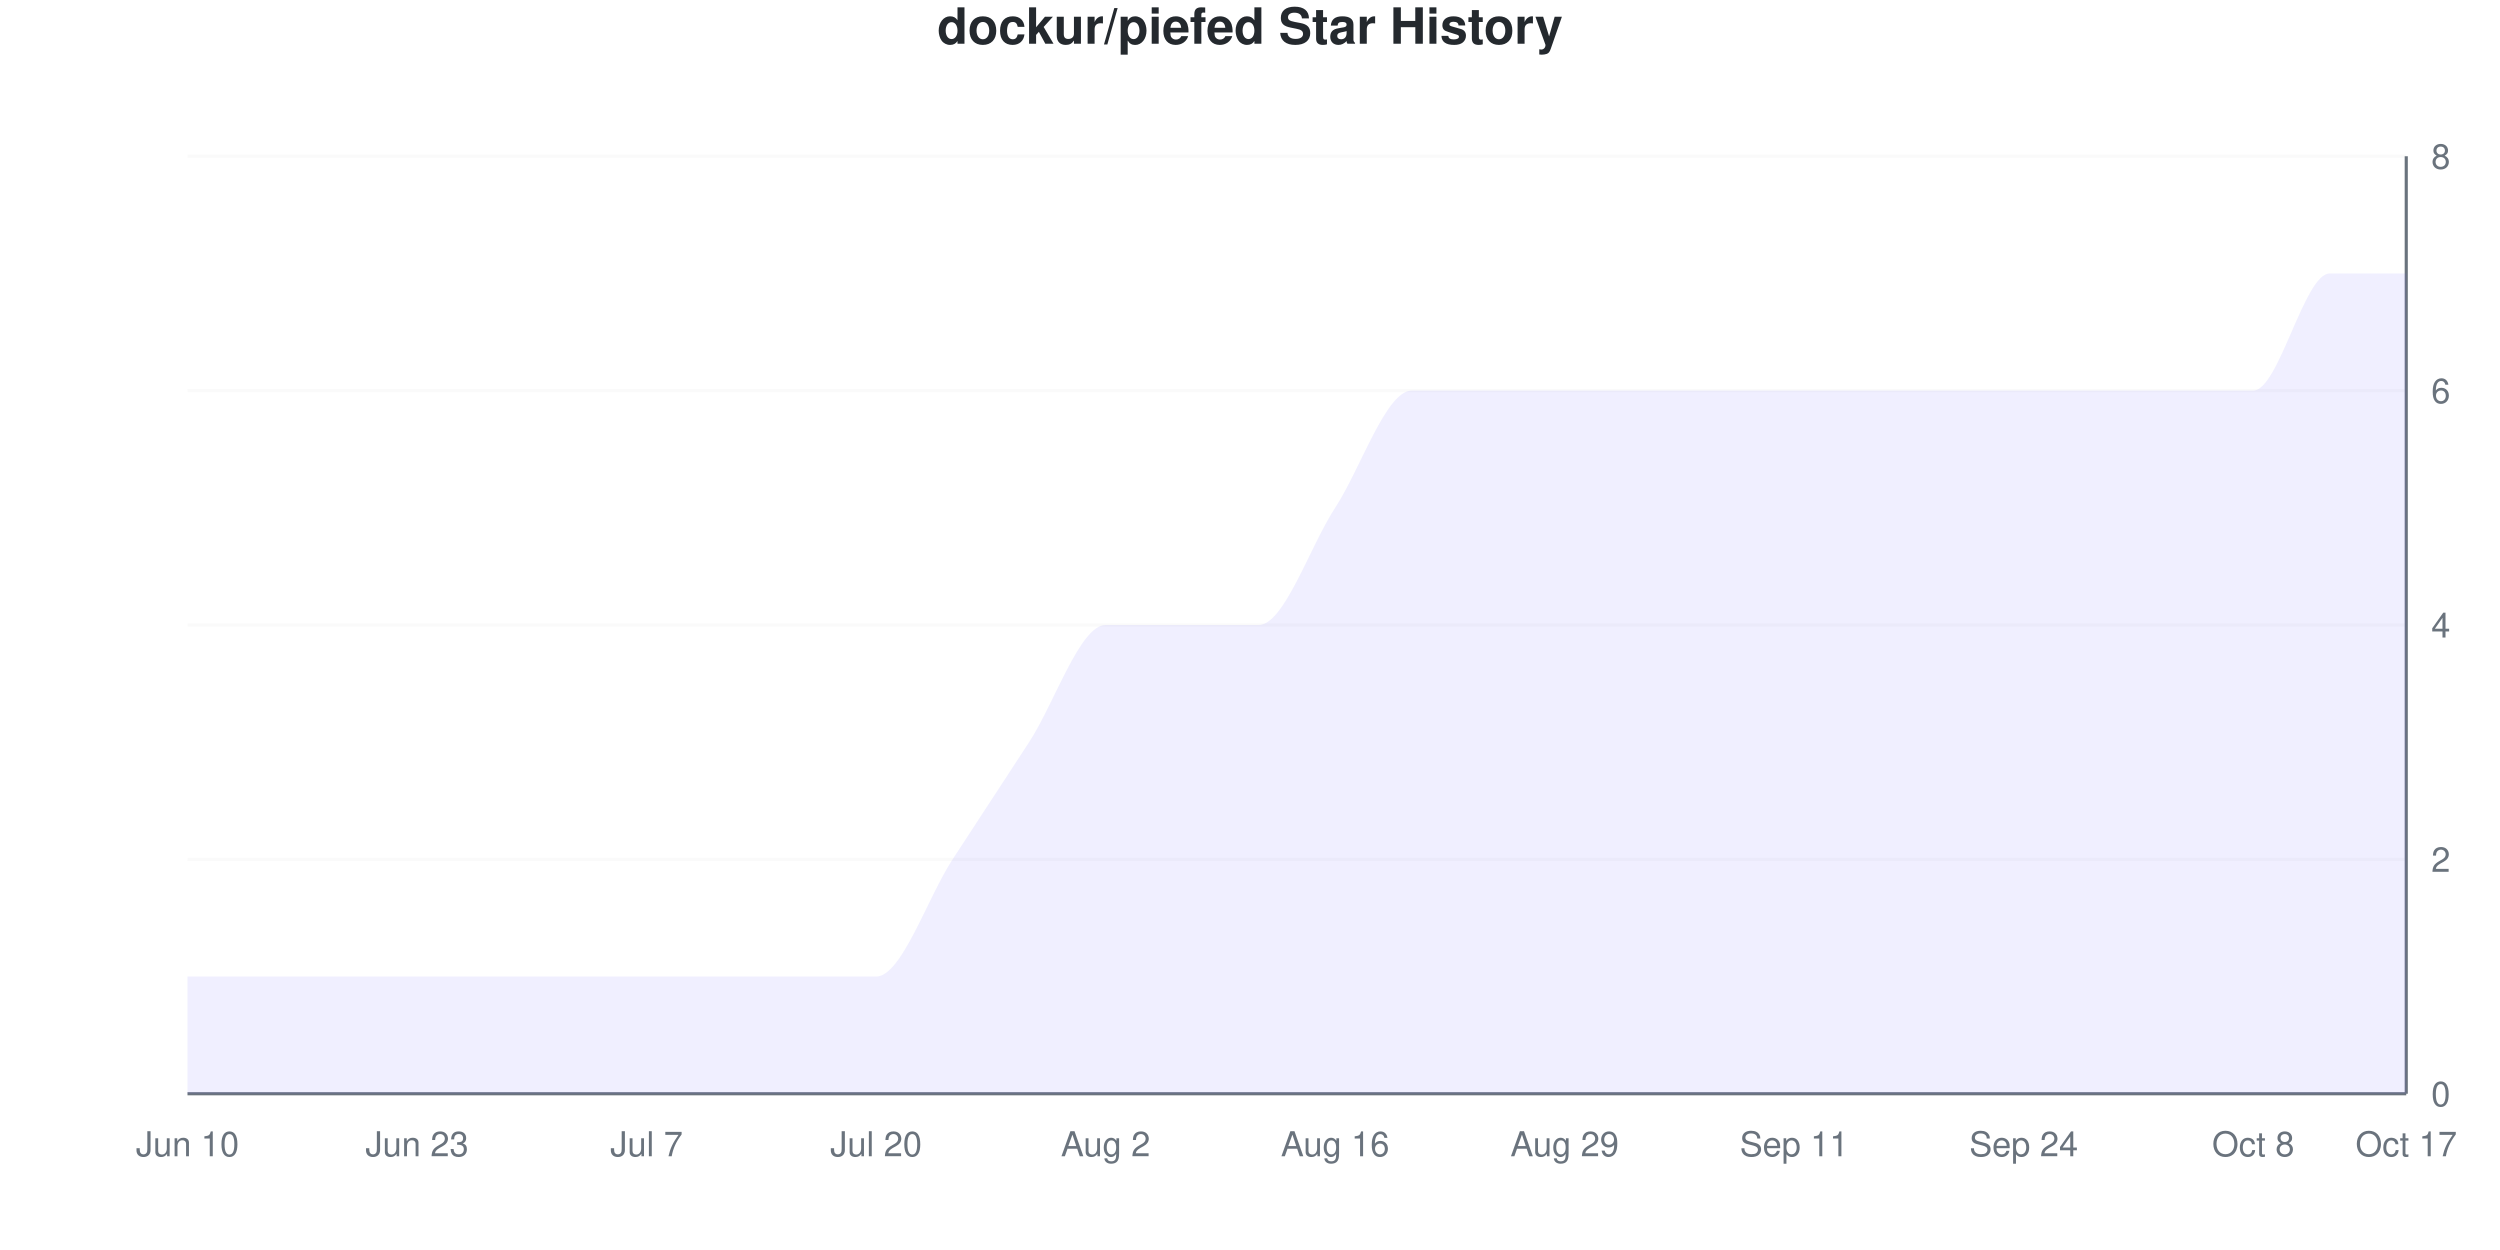
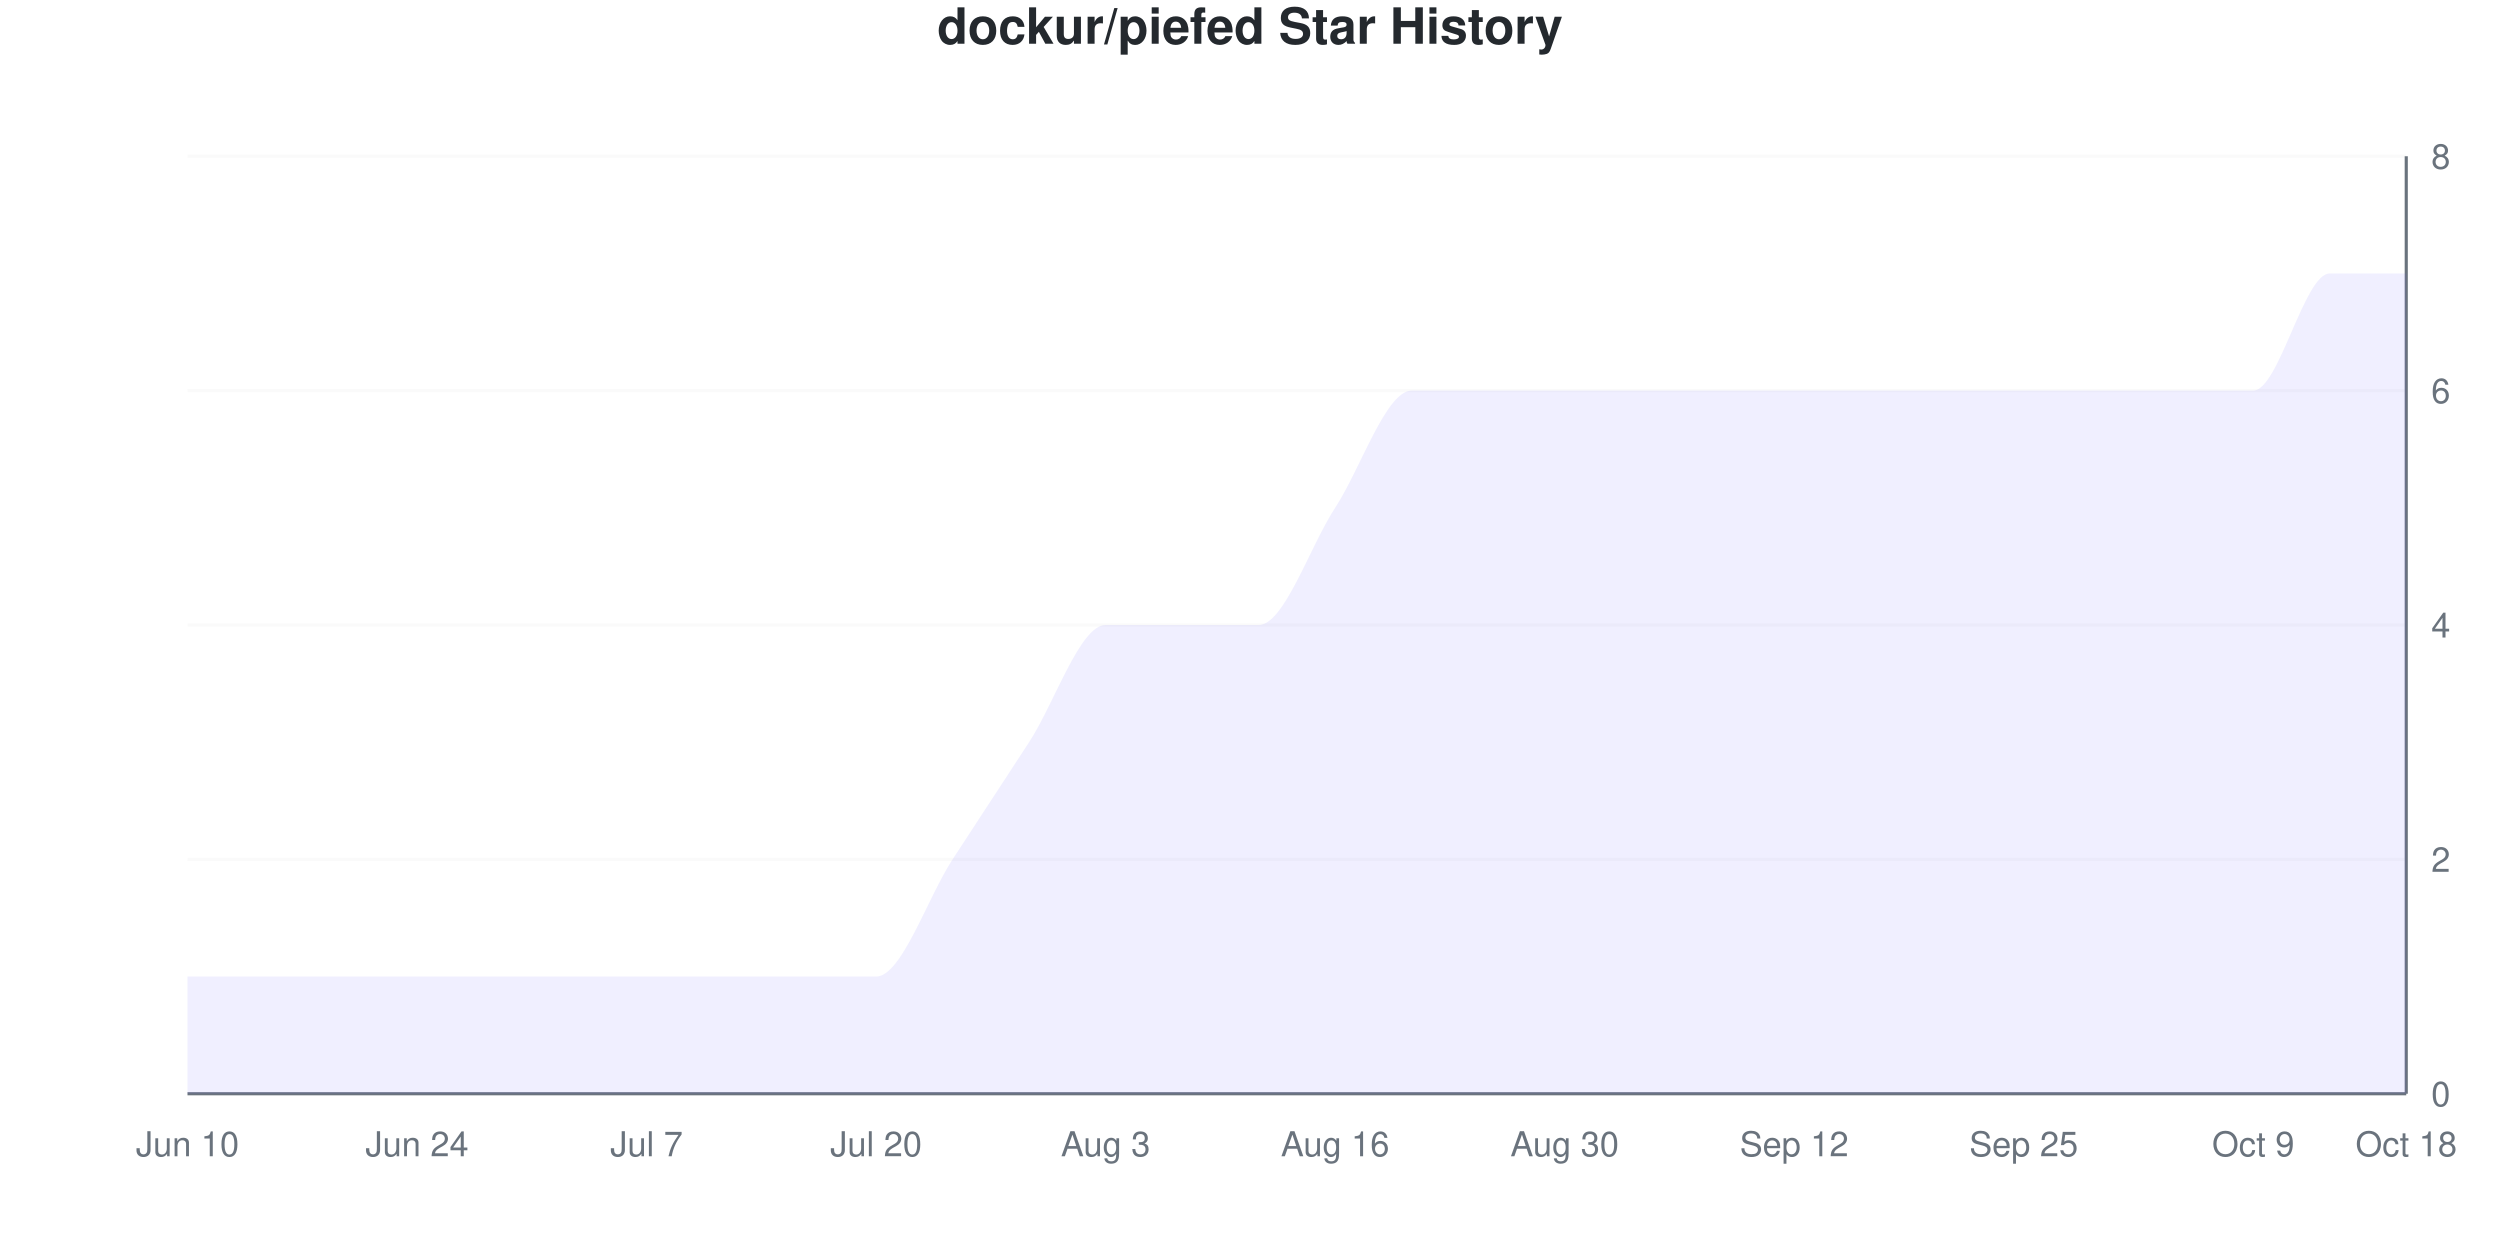
<svg xmlns="http://www.w3.org/2000/svg" viewBox="0 0 800 400" width="800" height="400">
  <style>
    @keyframes drawLine {
      to { stroke-dashoffset: 0; }
    }
    @keyframes fadeInPoint {
      from { opacity: 0; }
      to { opacity: 1; }
    }
    .data-line-0 {
      stroke-dasharray: 1304;
      stroke-dashoffset: 1304;
      animation: drawLine 2s ease-out forwards;
    }
    .data-point {
      opacity: 0;
      animation: fadeInPoint 0.5s ease-out forwards;
    }
    .chart-bg { fill: #fff; }
    .chart-text { fill: #24292e; }
    .chart-muted { fill: #6a737d; }
    .chart-grid { stroke: #eee; }
    .chart-axis { stroke: #6a737d; }
    @media (prefers-color-scheme: dark) {
      .chart-bg { fill: #0d1117; }
      .chart-text { fill: #e6edf3; }
      .chart-muted { fill: #8b949e; }
      .chart-grid { stroke: #21262d; }
      .chart-axis { stroke: #8b949e; }
    }
  </style>
  <rect width="800" height="400" class="chart-bg" />
  <text x="400" y="14" text-anchor="middle" class="chart-text" font-size="16" font-weight="bold" font-family="-apple-system, BlinkMacSystemFont, 'Segoe UI', Helvetica, Arial, sans-serif">dockur/piefed Star History</text>
  <g class="grid">
    <line x1="60" y1="350" x2="770" y2="350" class="chart-grid" stroke-opacity="0.3" />
    <text x="778" y="354" text-anchor="start" class="chart-muted" font-size="11" font-family="-apple-system, BlinkMacSystemFont, 'Segoe UI', Helvetica, Arial, sans-serif">0</text>
    <line x1="60" y1="275" x2="770" y2="275" class="chart-grid" stroke-opacity="0.3" />
    <text x="778" y="279" text-anchor="start" class="chart-muted" font-size="11" font-family="-apple-system, BlinkMacSystemFont, 'Segoe UI', Helvetica, Arial, sans-serif">2</text>
    <line x1="60" y1="200" x2="770" y2="200" class="chart-grid" stroke-opacity="0.3" />
    <text x="778" y="204" text-anchor="start" class="chart-muted" font-size="11" font-family="-apple-system, BlinkMacSystemFont, 'Segoe UI', Helvetica, Arial, sans-serif">4</text>
    <line x1="60" y1="125" x2="770" y2="125" class="chart-grid" stroke-opacity="0.3" />
    <text x="778" y="129" text-anchor="start" class="chart-muted" font-size="11" font-family="-apple-system, BlinkMacSystemFont, 'Segoe UI', Helvetica, Arial, sans-serif">6</text>
    <line x1="60" y1="50" x2="770" y2="50" class="chart-grid" stroke-opacity="0.3" />
    <text x="778" y="54" text-anchor="start" class="chart-muted" font-size="11" font-family="-apple-system, BlinkMacSystemFont, 'Segoe UI', Helvetica, Arial, sans-serif">8</text>
  </g>
  <g class="milestones">
    
  </g>
  <g class="x-axis">
    <text x="60" y="370" text-anchor="middle" class="chart-muted" font-size="11" font-family="-apple-system, BlinkMacSystemFont, 'Segoe UI', Helvetica, Arial, sans-serif">Jun 10</text>
-     <text x="133.448" y="370" text-anchor="middle" class="chart-muted" font-size="11" font-family="-apple-system, BlinkMacSystemFont, 'Segoe UI', Helvetica, Arial, sans-serif">Jun 23</text>
+     <text x="133.448" y="370" text-anchor="middle" class="chart-muted" font-size="11" font-family="-apple-system, BlinkMacSystemFont, 'Segoe UI', Helvetica, Arial, sans-serif">Jun 24</text>
    <text x="206.897" y="370" text-anchor="middle" class="chart-muted" font-size="11" font-family="-apple-system, BlinkMacSystemFont, 'Segoe UI', Helvetica, Arial, sans-serif">Jul 7</text>
    <text x="280.345" y="370" text-anchor="middle" class="chart-muted" font-size="11" font-family="-apple-system, BlinkMacSystemFont, 'Segoe UI', Helvetica, Arial, sans-serif">Jul 20</text>
-     <text x="353.793" y="370" text-anchor="middle" class="chart-muted" font-size="11" font-family="-apple-system, BlinkMacSystemFont, 'Segoe UI', Helvetica, Arial, sans-serif">Aug 2</text>
+     <text x="353.793" y="370" text-anchor="middle" class="chart-muted" font-size="11" font-family="-apple-system, BlinkMacSystemFont, 'Segoe UI', Helvetica, Arial, sans-serif">Aug 3</text>
    <text x="427.241" y="370" text-anchor="middle" class="chart-muted" font-size="11" font-family="-apple-system, BlinkMacSystemFont, 'Segoe UI', Helvetica, Arial, sans-serif">Aug 16</text>
-     <text x="500.69" y="370" text-anchor="middle" class="chart-muted" font-size="11" font-family="-apple-system, BlinkMacSystemFont, 'Segoe UI', Helvetica, Arial, sans-serif">Aug 29</text>
-     <text x="574.138" y="370" text-anchor="middle" class="chart-muted" font-size="11" font-family="-apple-system, BlinkMacSystemFont, 'Segoe UI', Helvetica, Arial, sans-serif">Sep 11</text>
-     <text x="647.586" y="370" text-anchor="middle" class="chart-muted" font-size="11" font-family="-apple-system, BlinkMacSystemFont, 'Segoe UI', Helvetica, Arial, sans-serif">Sep 24</text>
-     <text x="721.034" y="370" text-anchor="middle" class="chart-muted" font-size="11" font-family="-apple-system, BlinkMacSystemFont, 'Segoe UI', Helvetica, Arial, sans-serif">Oct 8</text>
-     <text x="770" y="370" text-anchor="middle" class="chart-muted" font-size="11" font-family="-apple-system, BlinkMacSystemFont, 'Segoe UI', Helvetica, Arial, sans-serif">Oct 17</text>
+     <text x="500.69" y="370" text-anchor="middle" class="chart-muted" font-size="11" font-family="-apple-system, BlinkMacSystemFont, 'Segoe UI', Helvetica, Arial, sans-serif">Aug 30</text>
+     <text x="574.138" y="370" text-anchor="middle" class="chart-muted" font-size="11" font-family="-apple-system, BlinkMacSystemFont, 'Segoe UI', Helvetica, Arial, sans-serif">Sep 12</text>
+     <text x="647.586" y="370" text-anchor="middle" class="chart-muted" font-size="11" font-family="-apple-system, BlinkMacSystemFont, 'Segoe UI', Helvetica, Arial, sans-serif">Sep 25</text>
+     <text x="721.034" y="370" text-anchor="middle" class="chart-muted" font-size="11" font-family="-apple-system, BlinkMacSystemFont, 'Segoe UI', Helvetica, Arial, sans-serif">Oct 9</text>
+     <text x="770" y="370" text-anchor="middle" class="chart-muted" font-size="11" font-family="-apple-system, BlinkMacSystemFont, 'Segoe UI', Helvetica, Arial, sans-serif">Oct 18</text>
  </g>
  <line x1="770" y1="50" x2="770" y2="350" class="chart-axis" stroke-width="1" />
  <line x1="60" y1="350" x2="770" y2="350" class="chart-axis" stroke-width="1" />
  <path d="M60,350 L60,312.5 C68.161,312.5 76.322,312.5 84.483,312.5 C92.644,312.5 100.805,312.5 108.966,312.5 C117.126,312.5 125.287,312.5 133.448,312.5 C141.609,312.5 149.77,312.5 157.931,312.5 C166.092,312.5 174.253,312.5 182.414,312.5 C190.575,312.5 198.736,312.5 206.897,312.5 C215.057,312.5 223.218,312.5 231.379,312.5 C239.54,312.5 247.701,312.5 255.862,312.5 C264.023,312.5 272.184,312.5 280.345,312.5 C288.506,312.5 296.667,287.5 304.828,275 C312.989,262.5 321.149,250 329.31,237.5 C337.471,225 345.632,200 353.793,200 C361.954,200 370.115,200 378.276,200 C386.437,200 394.598,200 402.759,200 C410.92,200 419.08,175 427.241,162.5 C435.402,150 443.563,125 451.724,125 C459.885,125 468.046,125 476.207,125 C484.368,125 492.529,125 500.69,125 C508.851,125 517.011,125 525.172,125 C533.333,125 541.494,125 549.655,125 C557.816,125 565.977,125 574.138,125 C582.299,125 590.46,125 598.621,125 C606.782,125 614.943,125 623.103,125 C631.264,125 639.425,125 647.586,125 C655.747,125 663.908,125 672.069,125 C680.23,125 688.391,125 696.552,125 C704.713,125 712.874,125 721.034,125 C729.195,125 737.356,87.5 745.517,87.5 C753.678,87.5 761.839,87.5 770,87.5 L770,350 L60,350 Z" fill="#6b63ff" fill-opacity="0.1" />
  <path d="M60,350 L60,312.5 C68.161,312.5 76.322,312.5 84.483,312.5 C92.644,312.5 100.805,312.5 108.966,312.5 C117.126,312.5 125.287,312.5 133.448,312.5 C141.609,312.5 149.77,312.5 157.931,312.5 C166.092,312.5 174.253,312.5 182.414,312.5 C190.575,312.5 198.736,312.5 206.897,312.5 C215.057,312.5 223.218,312.5 231.379,312.5 C239.54,312.5 247.701,312.5 255.862,312.5 C264.023,312.5 272.184,312.5 280.345,312.5 C288.506,312.5 296.667,287.5 304.828,275 C312.989,262.5 321.149,250 329.31,237.5 C337.471,225 345.632,200 353.793,200 C361.954,200 370.115,200 378.276,200 C386.437,200 394.598,200 402.759,200 C410.92,200 419.08,175 427.241,162.5 C435.402,150 443.563,125 451.724,125 C459.885,125 468.046,125 476.207,125 C484.368,125 492.529,125 500.69,125 C508.851,125 517.011,125 525.172,125 C533.333,125 541.494,125 549.655,125 C557.816,125 565.977,125 574.138,125 C582.299,125 590.46,125 598.621,125 C606.782,125 614.943,125 623.103,125 C631.264,125 639.425,125 647.586,125 C655.747,125 663.908,125 672.069,125 C680.23,125 688.391,125 696.552,125 C704.713,125 712.874,125 721.034,125 C729.195,125 737.356,87.5 745.517,87.5 C753.678,87.5 761.839,87.5 770,87.5" fill="none" stroke="#6b63ff" stroke-width="2.5" class="data-line-0" />
  <g class="points">
    <circle cx="60" cy="312.5" r="4" fill="#6b63ff" class="data-point" style="animation-delay: 1.50s" />
    <circle cx="84.483" cy="312.5" r="4" fill="#6b63ff" class="data-point" style="animation-delay: 1.55s" />
    <circle cx="108.966" cy="312.5" r="4" fill="#6b63ff" class="data-point" style="animation-delay: 1.60s" />
    <circle cx="133.448" cy="312.5" r="4" fill="#6b63ff" class="data-point" style="animation-delay: 1.65s" />
    <circle cx="157.931" cy="312.5" r="4" fill="#6b63ff" class="data-point" style="animation-delay: 1.70s" />
    <circle cx="182.414" cy="312.5" r="4" fill="#6b63ff" class="data-point" style="animation-delay: 1.75s" />
    <circle cx="206.897" cy="312.5" r="4" fill="#6b63ff" class="data-point" style="animation-delay: 1.80s" />
    <circle cx="231.379" cy="312.5" r="4" fill="#6b63ff" class="data-point" style="animation-delay: 1.85s" />
    <circle cx="255.862" cy="312.5" r="4" fill="#6b63ff" class="data-point" style="animation-delay: 1.90s" />
    <circle cx="280.345" cy="312.5" r="4" fill="#6b63ff" class="data-point" style="animation-delay: 1.95s" />
    <circle cx="304.828" cy="275" r="4" fill="#6b63ff" class="data-point" style="animation-delay: 2.00s" />
    <circle cx="329.31" cy="237.5" r="4" fill="#6b63ff" class="data-point" style="animation-delay: 2.05s" />
    <circle cx="353.793" cy="200" r="4" fill="#6b63ff" class="data-point" style="animation-delay: 2.10s" />
    <circle cx="378.276" cy="200" r="4" fill="#6b63ff" class="data-point" style="animation-delay: 2.15s" />
    <circle cx="402.759" cy="200" r="4" fill="#6b63ff" class="data-point" style="animation-delay: 2.20s" />
    <circle cx="427.241" cy="162.5" r="4" fill="#6b63ff" class="data-point" style="animation-delay: 2.25s" />
    <circle cx="451.724" cy="125" r="4" fill="#6b63ff" class="data-point" style="animation-delay: 2.30s" />
    <circle cx="476.207" cy="125" r="4" fill="#6b63ff" class="data-point" style="animation-delay: 2.35s" />
    <circle cx="500.69" cy="125" r="4" fill="#6b63ff" class="data-point" style="animation-delay: 2.40s" />
    <circle cx="525.172" cy="125" r="4" fill="#6b63ff" class="data-point" style="animation-delay: 2.45s" />
    <circle cx="549.655" cy="125" r="4" fill="#6b63ff" class="data-point" style="animation-delay: 2.50s" />
    <circle cx="574.138" cy="125" r="4" fill="#6b63ff" class="data-point" style="animation-delay: 2.55s" />
    <circle cx="598.621" cy="125" r="4" fill="#6b63ff" class="data-point" style="animation-delay: 2.60s" />
    <circle cx="623.103" cy="125" r="4" fill="#6b63ff" class="data-point" style="animation-delay: 2.65s" />
    <circle cx="647.586" cy="125" r="4" fill="#6b63ff" class="data-point" style="animation-delay: 2.70s" />
    <circle cx="672.069" cy="125" r="4" fill="#6b63ff" class="data-point" style="animation-delay: 2.75s" />
    <circle cx="696.552" cy="125" r="4" fill="#6b63ff" class="data-point" style="animation-delay: 2.80s" />
    <circle cx="721.034" cy="125" r="4" fill="#6b63ff" class="data-point" style="animation-delay: 2.85s" />
    <circle cx="745.517" cy="87.5" r="4" fill="#6b63ff" class="data-point" style="animation-delay: 2.90s" />
    <circle cx="770" cy="87.5" r="4" fill="#6b63ff" class="data-point" style="animation-delay: 2.95s" />
  </g>
</svg>
